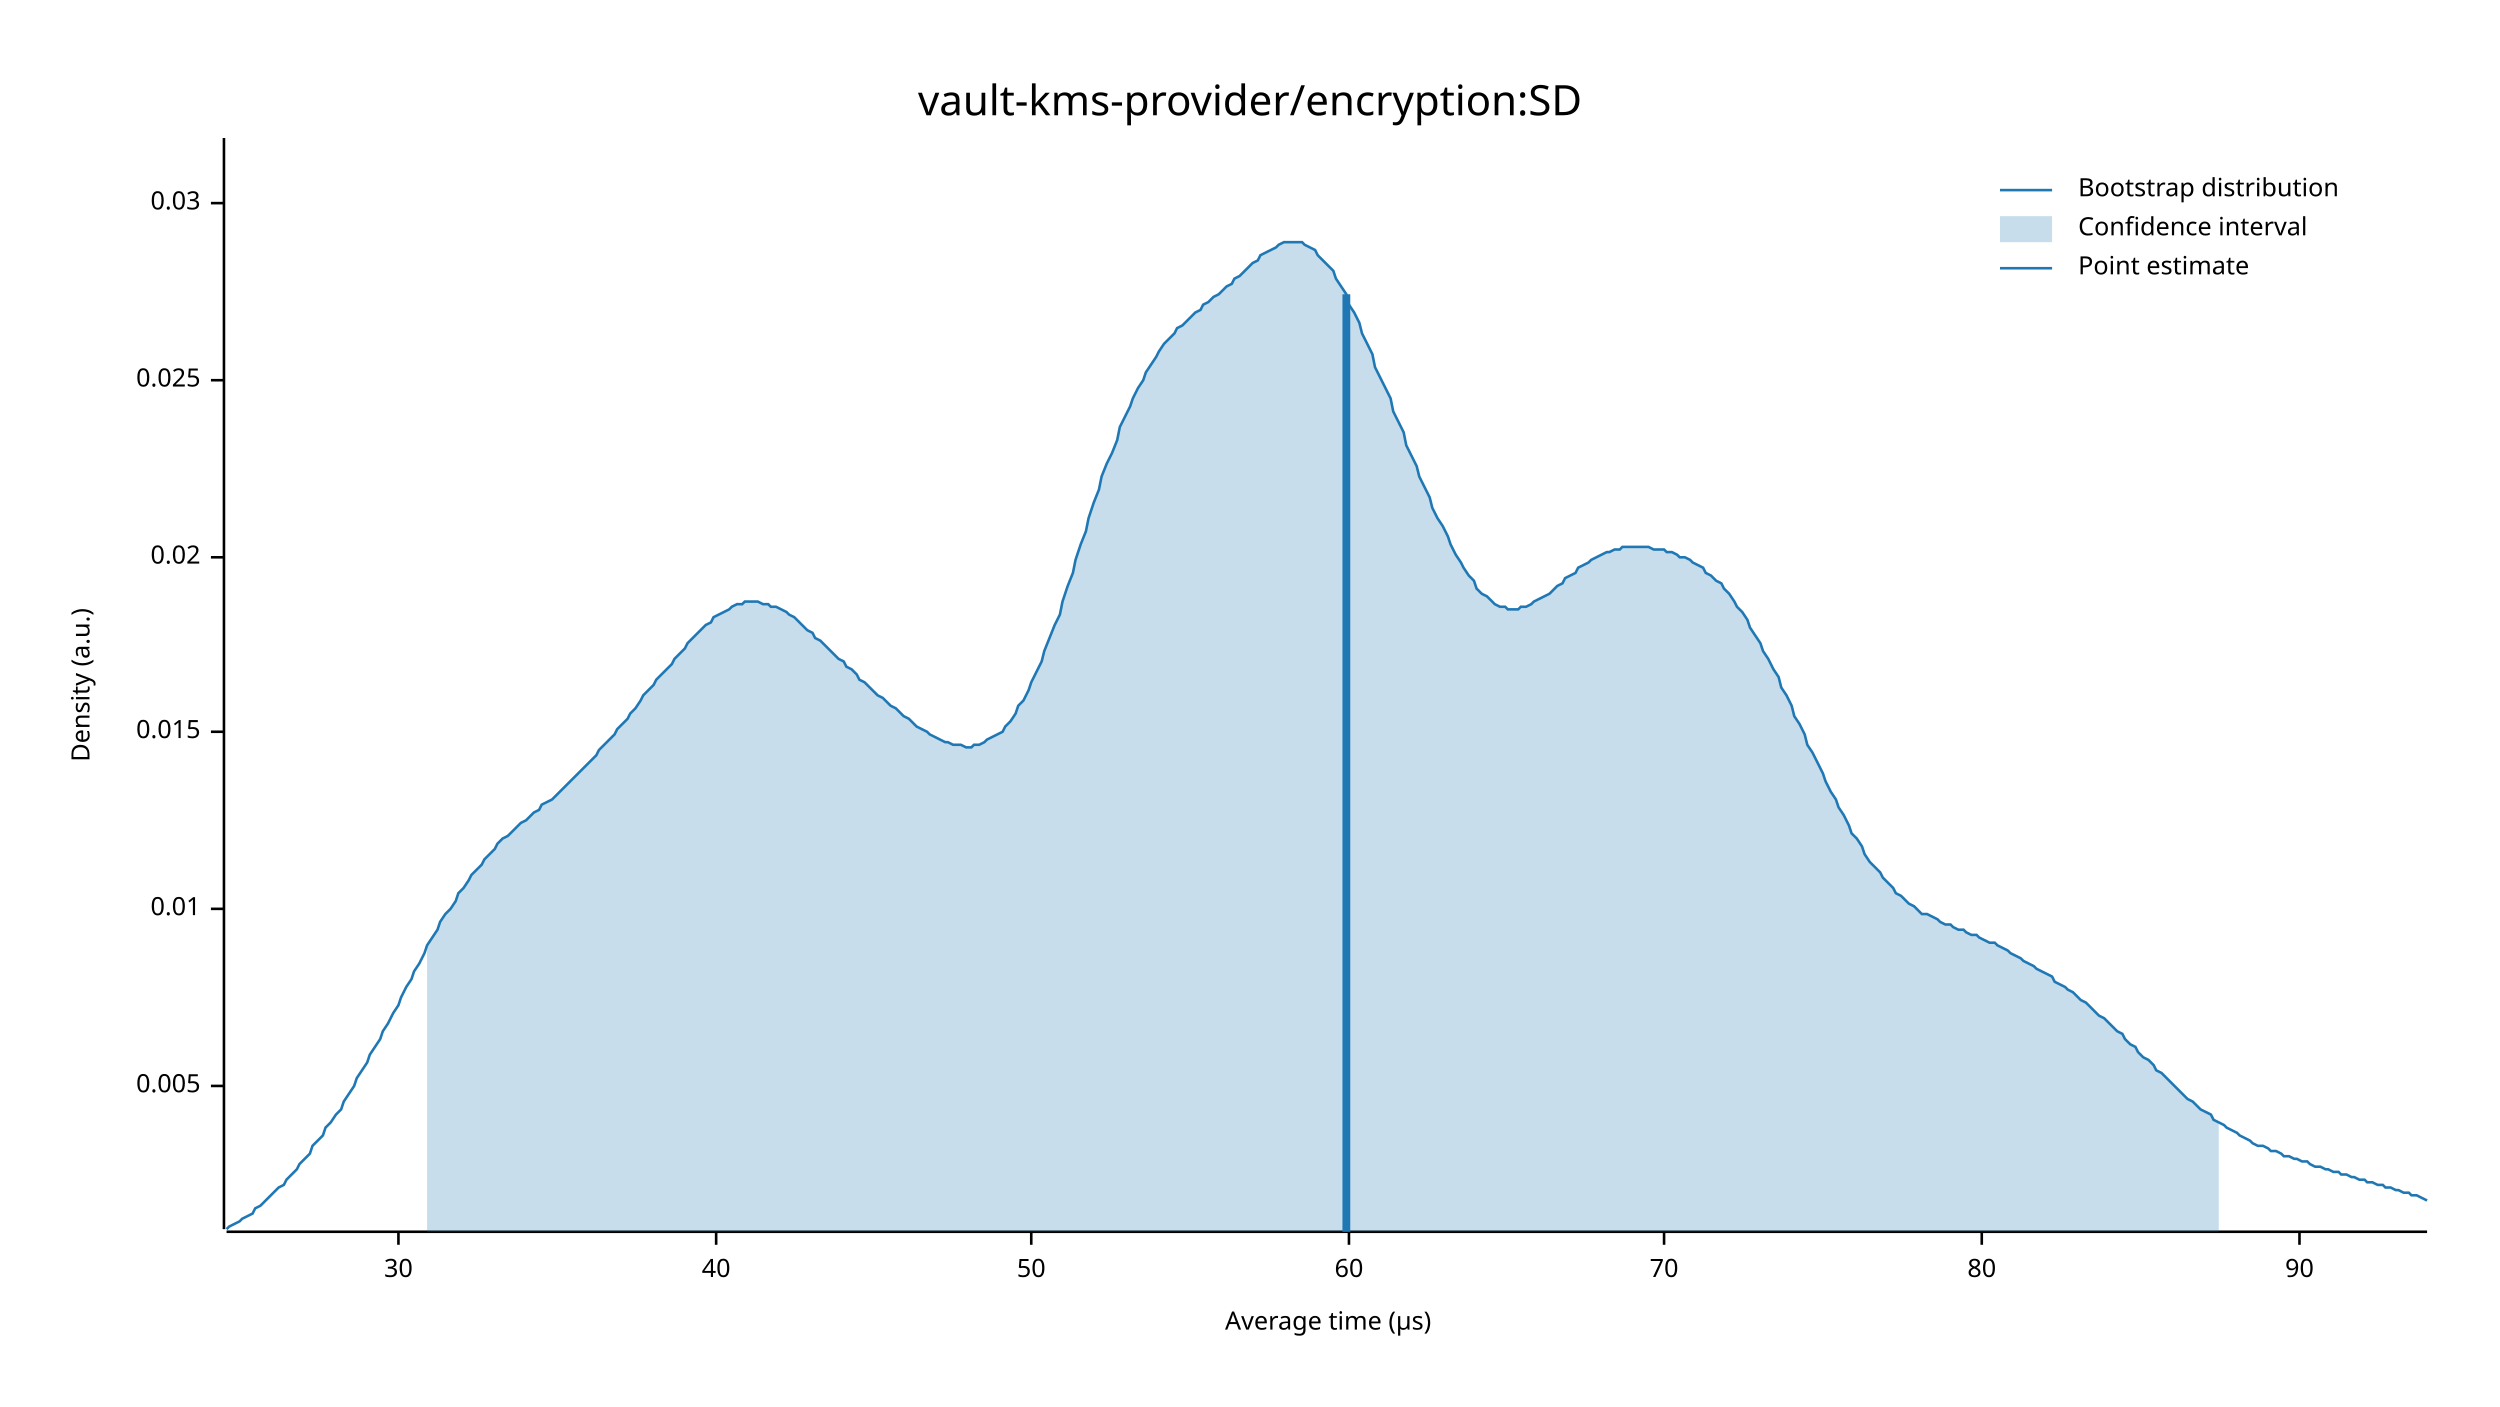
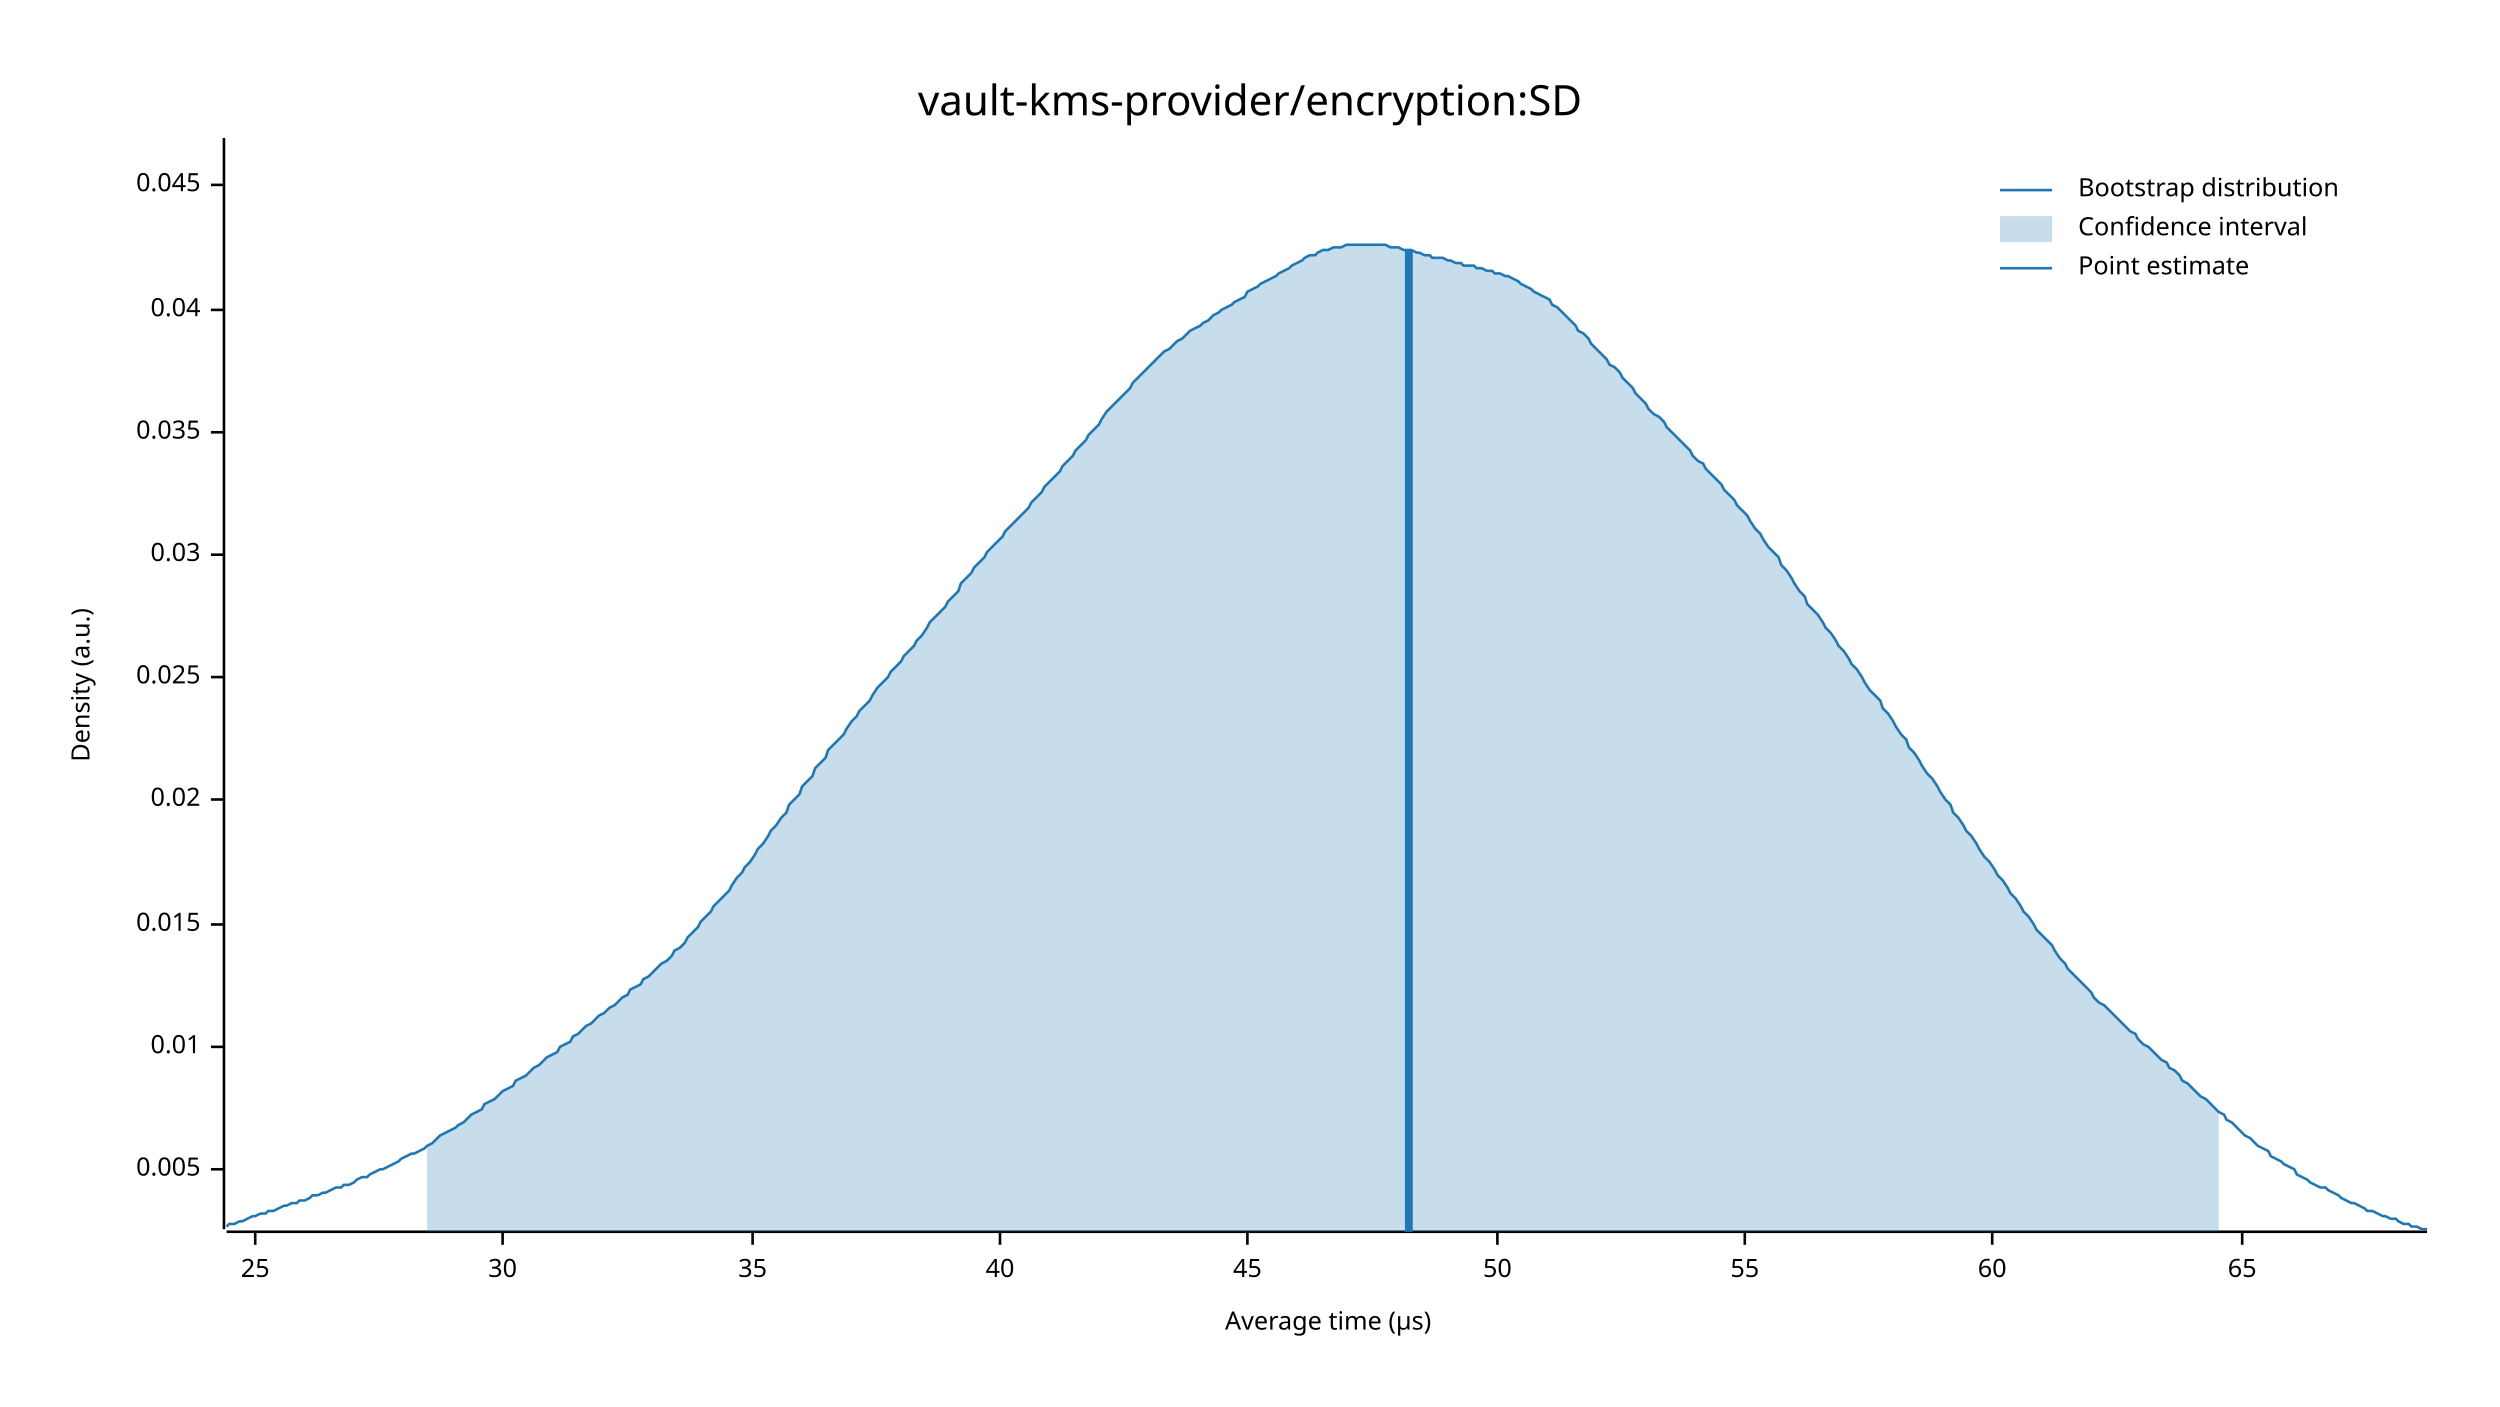
<svg xmlns="http://www.w3.org/2000/svg" width="960" height="540" viewBox="0 0 960 540">
  <text x="480" y="32" dy="0.76em" text-anchor="middle" font-family="sans-serif" font-size="16.129" opacity="1" fill="#000000">
vault-kms-provider/encryption:SD
</text>
  <text x="27" y="263" dy="0.76em" text-anchor="middle" font-family="sans-serif" font-size="9.677" opacity="1" fill="#000000" transform="rotate(270, 27, 263)">
Density (a.u.)
</text>
  <text x="510" y="513" dy="-0.5ex" text-anchor="middle" font-family="sans-serif" font-size="9.677" opacity="1" fill="#000000">
Average time (µs)
</text>
  <polyline fill="none" opacity="1" stroke="#000000" stroke-width="1" points="86,53 86,472 " />
-   <text x="77" y="417" dy="0.5ex" text-anchor="end" font-family="sans-serif" font-size="9.677" opacity="1" fill="#000000">
+   <text x="77" y="449" dy="0.5ex" text-anchor="end" font-family="sans-serif" font-size="9.677" opacity="1" fill="#000000">
0.005
</text>
-   <polyline fill="none" opacity="1" stroke="#000000" stroke-width="1" points="81,417 86,417 " />
-   <text x="77" y="349" dy="0.5ex" text-anchor="end" font-family="sans-serif" font-size="9.677" opacity="1" fill="#000000">
+   <polyline fill="none" opacity="1" stroke="#000000" stroke-width="1" points="81,449 86,449 " />
+   <text x="77" y="402" dy="0.5ex" text-anchor="end" font-family="sans-serif" font-size="9.677" opacity="1" fill="#000000">
0.01
</text>
-   <polyline fill="none" opacity="1" stroke="#000000" stroke-width="1" points="81,349 86,349 " />
-   <text x="77" y="281" dy="0.5ex" text-anchor="end" font-family="sans-serif" font-size="9.677" opacity="1" fill="#000000">
+   <polyline fill="none" opacity="1" stroke="#000000" stroke-width="1" points="81,402 86,402 " />
+   <text x="77" y="355" dy="0.5ex" text-anchor="end" font-family="sans-serif" font-size="9.677" opacity="1" fill="#000000">
0.015
</text>
-   <polyline fill="none" opacity="1" stroke="#000000" stroke-width="1" points="81,281 86,281 " />
-   <text x="77" y="214" dy="0.5ex" text-anchor="end" font-family="sans-serif" font-size="9.677" opacity="1" fill="#000000">
+   <polyline fill="none" opacity="1" stroke="#000000" stroke-width="1" points="81,355 86,355 " />
+   <text x="77" y="307" dy="0.5ex" text-anchor="end" font-family="sans-serif" font-size="9.677" opacity="1" fill="#000000">
0.02
</text>
-   <polyline fill="none" opacity="1" stroke="#000000" stroke-width="1" points="81,214 86,214 " />
-   <text x="77" y="146" dy="0.5ex" text-anchor="end" font-family="sans-serif" font-size="9.677" opacity="1" fill="#000000">
+   <polyline fill="none" opacity="1" stroke="#000000" stroke-width="1" points="81,307 86,307 " />
+   <text x="77" y="260" dy="0.5ex" text-anchor="end" font-family="sans-serif" font-size="9.677" opacity="1" fill="#000000">
0.025
</text>
-   <polyline fill="none" opacity="1" stroke="#000000" stroke-width="1" points="81,146 86,146 " />
-   <text x="77" y="78" dy="0.5ex" text-anchor="end" font-family="sans-serif" font-size="9.677" opacity="1" fill="#000000">
+   <polyline fill="none" opacity="1" stroke="#000000" stroke-width="1" points="81,260 86,260 " />
+   <text x="77" y="213" dy="0.5ex" text-anchor="end" font-family="sans-serif" font-size="9.677" opacity="1" fill="#000000">
0.03
</text>
-   <polyline fill="none" opacity="1" stroke="#000000" stroke-width="1" points="81,78 86,78 " />
+   <polyline fill="none" opacity="1" stroke="#000000" stroke-width="1" points="81,213 86,213 " />
+   <text x="77" y="166" dy="0.5ex" text-anchor="end" font-family="sans-serif" font-size="9.677" opacity="1" fill="#000000">
+ 0.035
+ </text>
+   <polyline fill="none" opacity="1" stroke="#000000" stroke-width="1" points="81,166 86,166 " />
+   <text x="77" y="119" dy="0.5ex" text-anchor="end" font-family="sans-serif" font-size="9.677" opacity="1" fill="#000000">
+ 0.04
+ </text>
+   <polyline fill="none" opacity="1" stroke="#000000" stroke-width="1" points="81,119 86,119 " />
+   <text x="77" y="71" dy="0.5ex" text-anchor="end" font-family="sans-serif" font-size="9.677" opacity="1" fill="#000000">
+ 0.045
+ </text>
+   <polyline fill="none" opacity="1" stroke="#000000" stroke-width="1" points="81,71 86,71 " />
  <polyline fill="none" opacity="1" stroke="#000000" stroke-width="1" points="87,473 932,473 " />
-   <text x="153" y="483" dy="0.76em" text-anchor="middle" font-family="sans-serif" font-size="9.677" opacity="1" fill="#000000">
+   <text x="98" y="483" dy="0.76em" text-anchor="middle" font-family="sans-serif" font-size="9.677" opacity="1" fill="#000000">
+ 25
+ </text>
+   <polyline fill="none" opacity="1" stroke="#000000" stroke-width="1" points="98,473 98,478 " />
+   <text x="193" y="483" dy="0.76em" text-anchor="middle" font-family="sans-serif" font-size="9.677" opacity="1" fill="#000000">
30
</text>
-   <polyline fill="none" opacity="1" stroke="#000000" stroke-width="1" points="153,473 153,478 " />
-   <text x="275" y="483" dy="0.76em" text-anchor="middle" font-family="sans-serif" font-size="9.677" opacity="1" fill="#000000">
+   <polyline fill="none" opacity="1" stroke="#000000" stroke-width="1" points="193,473 193,478 " />
+   <text x="289" y="483" dy="0.76em" text-anchor="middle" font-family="sans-serif" font-size="9.677" opacity="1" fill="#000000">
+ 35
+ </text>
+   <polyline fill="none" opacity="1" stroke="#000000" stroke-width="1" points="289,473 289,478 " />
+   <text x="384" y="483" dy="0.76em" text-anchor="middle" font-family="sans-serif" font-size="9.677" opacity="1" fill="#000000">
40
</text>
-   <polyline fill="none" opacity="1" stroke="#000000" stroke-width="1" points="275,473 275,478 " />
-   <text x="396" y="483" dy="0.76em" text-anchor="middle" font-family="sans-serif" font-size="9.677" opacity="1" fill="#000000">
+   <polyline fill="none" opacity="1" stroke="#000000" stroke-width="1" points="384,473 384,478 " />
+   <text x="479" y="483" dy="0.76em" text-anchor="middle" font-family="sans-serif" font-size="9.677" opacity="1" fill="#000000">
+ 45
+ </text>
+   <polyline fill="none" opacity="1" stroke="#000000" stroke-width="1" points="479,473 479,478 " />
+   <text x="575" y="483" dy="0.76em" text-anchor="middle" font-family="sans-serif" font-size="9.677" opacity="1" fill="#000000">
50
</text>
-   <polyline fill="none" opacity="1" stroke="#000000" stroke-width="1" points="396,473 396,478 " />
-   <text x="518" y="483" dy="0.76em" text-anchor="middle" font-family="sans-serif" font-size="9.677" opacity="1" fill="#000000">
+   <polyline fill="none" opacity="1" stroke="#000000" stroke-width="1" points="575,473 575,478 " />
+   <text x="670" y="483" dy="0.76em" text-anchor="middle" font-family="sans-serif" font-size="9.677" opacity="1" fill="#000000">
+ 55
+ </text>
+   <polyline fill="none" opacity="1" stroke="#000000" stroke-width="1" points="670,473 670,478 " />
+   <text x="765" y="483" dy="0.76em" text-anchor="middle" font-family="sans-serif" font-size="9.677" opacity="1" fill="#000000">
60
</text>
-   <polyline fill="none" opacity="1" stroke="#000000" stroke-width="1" points="518,473 518,478 " />
-   <text x="639" y="483" dy="0.76em" text-anchor="middle" font-family="sans-serif" font-size="9.677" opacity="1" fill="#000000">
- 70
+   <polyline fill="none" opacity="1" stroke="#000000" stroke-width="1" points="765,473 765,478 " />
+   <text x="861" y="483" dy="0.76em" text-anchor="middle" font-family="sans-serif" font-size="9.677" opacity="1" fill="#000000">
+ 65
</text>
-   <polyline fill="none" opacity="1" stroke="#000000" stroke-width="1" points="639,473 639,478 " />
-   <text x="761" y="483" dy="0.76em" text-anchor="middle" font-family="sans-serif" font-size="9.677" opacity="1" fill="#000000">
- 80
- </text>
-   <polyline fill="none" opacity="1" stroke="#000000" stroke-width="1" points="761,473 761,478 " />
-   <text x="883" y="483" dy="0.76em" text-anchor="middle" font-family="sans-serif" font-size="9.677" opacity="1" fill="#000000">
- 90
- </text>
-   <polyline fill="none" opacity="1" stroke="#000000" stroke-width="1" points="883,473 883,478 " />
-   <polyline fill="none" opacity="1" stroke="#1F78B4" stroke-width="1" points="87,472 88,471 90,470 92,469 93,468 95,467 97,466 98,464 100,463 102,461 103,460 105,458 107,456 109,455 110,453 112,451 114,449 115,447 117,445 119,443 120,440 122,438 124,436 125,433 127,431 129,428 131,426 132,423 134,420 136,417 137,414 139,411 141,408 142,405 144,402 146,399 147,396 149,393 151,389 153,386 154,383 156,379 158,376 159,373 161,370 163,366 164,363 166,360 168,357 169,354 171,351 173,349 175,346 176,343 178,341 180,338 181,336 183,334 185,332 186,330 188,328 190,326 191,324 193,322 195,321 197,319 198,318 200,316 202,315 203,314 205,312 207,311 208,309 210,308 212,307 214,305 215,304 217,302 219,300 220,299 222,297 224,295 225,294 227,292 229,290 230,288 232,286 234,284 236,282 237,280 239,278 241,276 242,274 244,272 246,269 247,267 249,265 251,263 252,261 254,259 256,257 258,255 259,253 261,251 263,249 264,247 266,245 268,243 269,242 271,240 273,239 274,237 276,236 278,235 280,234 281,233 283,232 285,232 286,231 288,231 290,231 291,231 293,232 295,232 296,233 298,233 300,234 302,235 303,236 305,237 307,239 308,240 310,242 312,243 313,245 315,246 317,248 318,249 320,251 322,253 324,254 325,256 327,257 329,259 330,261 332,262 334,264 335,265 337,267 339,268 341,270 342,271 344,272 346,274 347,275 349,276 351,278 352,279 354,280 356,281 357,282 359,283 361,284 363,285 364,285 366,286 368,286 369,286 371,287 373,287 374,286 376,286 378,285 379,284 381,283 383,282 385,281 386,279 388,277 390,274 391,271 393,269 395,265 396,262 398,258 400,254 401,250 403,245 405,240 407,236 408,231 410,225 412,220 413,215 415,209 417,204 418,199 420,193 422,188 423,183 425,178 427,174 429,169 430,164 432,160 434,156 435,153 437,149 439,146 440,143 442,140 444,137 445,135 447,132 449,130 451,128 452,126 454,125 456,123 457,122 459,120 461,119 462,117 464,116 466,114 468,113 469,112 471,110 473,109 474,107 476,106 478,104 479,103 481,101 483,100 484,98 486,97 488,96 490,95 491,94 493,93 495,93 496,93 498,93 500,93 501,94 503,95 505,96 506,98 508,100 510,102 512,104 513,107 515,110 517,113 518,117 520,120 522,124 523,128 525,132 527,136 528,141 530,145 532,149 534,153 535,158 537,162 539,166 540,171 542,175 544,179 545,183 547,187 549,191 550,195 552,199 554,202 556,206 557,209 559,213 561,216 562,218 564,221 566,223 567,226 569,228 571,229 573,231 574,232 576,233 578,233 579,234 581,234 583,234 584,233 586,233 588,232 589,231 591,230 593,229 595,228 596,227 598,225 600,224 601,222 603,221 605,220 606,218 608,217 610,216 611,215 613,214 615,213 617,212 618,212 620,211 622,211 623,210 625,210 627,210 628,210 630,210 632,210 633,210 635,211 637,211 639,211 640,212 642,212 644,213 645,214 647,214 649,215 650,216 652,217 654,218 655,220 657,221 659,223 661,224 662,226 664,228 666,231 667,233 669,235 671,238 672,241 674,244 676,247 677,250 679,253 681,257 683,260 684,264 686,267 688,271 689,275 691,278 693,282 694,286 696,289 698,293 700,297 701,300 703,304 705,307 706,310 708,313 710,317 711,320 713,322 715,325 716,328 718,331 720,333 722,335 723,337 725,339 727,341 728,343 730,344 732,346 733,347 735,348 737,350 738,351 740,351 742,352 744,353 745,354 747,355 749,355 750,356 752,357 754,357 755,358 757,359 759,359 760,360 762,361 764,362 766,362 767,363 769,364 771,365 772,366 774,367 776,368 777,369 779,370 781,371 782,372 784,373 786,374 788,375 789,377 791,378 793,379 794,380 796,381 798,383 799,384 801,385 803,387 804,388 806,390 808,391 810,393 811,394 813,396 815,397 816,399 818,401 820,402 821,404 823,406 825,407 827,409 828,411 830,412 832,414 833,415 835,417 837,419 838,420 840,422 842,423 843,424 845,426 847,427 849,428 850,430 852,431 854,432 855,433 857,434 859,435 860,436 862,437 864,438 865,439 867,440 869,440 871,441 872,442 874,442 876,443 877,444 879,444 881,445 882,445 884,446 886,446 887,447 889,448 891,448 893,449 894,449 896,450 898,450 899,451 901,451 903,452 904,452 906,453 908,453 909,454 911,454 913,455 915,455 916,456 918,456 920,457 921,457 923,458 925,458 926,459 928,459 930,460 932,461 " />
-   <polygon opacity="0.25" fill="#1F78B4" points="164,363 166,360 168,357 169,354 171,351 173,349 175,346 176,343 178,341 180,338 181,336 183,334 185,332 186,330 188,328 190,326 191,324 193,322 195,321 197,319 198,318 200,316 202,315 203,314 205,312 207,311 208,309 210,308 212,307 214,305 215,304 217,302 219,300 220,299 222,297 224,295 225,294 227,292 229,290 230,288 232,286 234,284 236,282 237,280 239,278 241,276 242,274 244,272 246,269 247,267 249,265 251,263 252,261 254,259 256,257 258,255 259,253 261,251 263,249 264,247 266,245 268,243 269,242 271,240 273,239 274,237 276,236 278,235 280,234 281,233 283,232 285,232 286,231 288,231 290,231 291,231 293,232 295,232 296,233 298,233 300,234 302,235 303,236 305,237 307,239 308,240 310,242 312,243 313,245 315,246 317,248 318,249 320,251 322,253 324,254 325,256 327,257 329,259 330,261 332,262 334,264 335,265 337,267 339,268 341,270 342,271 344,272 346,274 347,275 349,276 351,278 352,279 354,280 356,281 357,282 359,283 361,284 363,285 364,285 366,286 368,286 369,286 371,287 373,287 374,286 376,286 378,285 379,284 381,283 383,282 385,281 386,279 388,277 390,274 391,271 393,269 395,265 396,262 398,258 400,254 401,250 403,245 405,240 407,236 408,231 410,225 412,220 413,215 415,209 417,204 418,199 420,193 422,188 423,183 425,178 427,174 429,169 430,164 432,160 434,156 435,153 437,149 439,146 440,143 442,140 444,137 445,135 447,132 449,130 451,128 452,126 454,125 456,123 457,122 459,120 461,119 462,117 464,116 466,114 468,113 469,112 471,110 473,109 474,107 476,106 478,104 479,103 481,101 483,100 484,98 486,97 488,96 490,95 491,94 493,93 495,93 496,93 498,93 500,93 501,94 503,95 505,96 506,98 508,100 510,102 512,104 513,107 515,110 517,113 518,117 520,120 522,124 523,128 525,132 527,136 528,141 530,145 532,149 534,153 535,158 537,162 539,166 540,171 542,175 544,179 545,183 547,187 549,191 550,195 552,199 554,202 556,206 557,209 559,213 561,216 562,218 564,221 566,223 567,226 569,228 571,229 573,231 574,232 576,233 578,233 579,234 581,234 583,234 584,233 586,233 588,232 589,231 591,230 593,229 595,228 596,227 598,225 600,224 601,222 603,221 605,220 606,218 608,217 610,216 611,215 613,214 615,213 617,212 618,212 620,211 622,211 623,210 625,210 627,210 628,210 630,210 632,210 633,210 635,211 637,211 639,211 640,212 642,212 644,213 645,214 647,214 649,215 650,216 652,217 654,218 655,220 657,221 659,223 661,224 662,226 664,228 666,231 667,233 669,235 671,238 672,241 674,244 676,247 677,250 679,253 681,257 683,260 684,264 686,267 688,271 689,275 691,278 693,282 694,286 696,289 698,293 700,297 701,300 703,304 705,307 706,310 708,313 710,317 711,320 713,322 715,325 716,328 718,331 720,333 722,335 723,337 725,339 727,341 728,343 730,344 732,346 733,347 735,348 737,350 738,351 740,351 742,352 744,353 745,354 747,355 749,355 750,356 752,357 754,357 755,358 757,359 759,359 760,360 762,361 764,362 766,362 767,363 769,364 771,365 772,366 774,367 776,368 777,369 779,370 781,371 782,372 784,373 786,374 788,375 789,377 791,378 793,379 794,380 796,381 798,383 799,384 801,385 803,387 804,388 806,390 808,391 810,393 811,394 813,396 815,397 816,399 818,401 820,402 821,404 823,406 825,407 827,409 828,411 830,412 832,414 833,415 835,417 837,419 838,420 840,422 842,423 843,424 845,426 847,427 849,428 850,430 852,431 852,473 164,473 " />
-   <polyline fill="none" opacity="1" stroke="#1F78B4" stroke-width="3" points="517,473 517,113 " />
+   <polyline fill="none" opacity="1" stroke="#000000" stroke-width="1" points="861,473 861,478 " />
+   <polyline fill="none" opacity="1" stroke="#1F78B4" stroke-width="1" points="87,471 88,470 90,470 92,469 93,469 95,468 97,467 98,467 100,466 102,466 103,465 105,465 107,464 109,463 110,463 112,462 114,462 115,461 117,461 119,460 120,459 122,459 124,458 125,458 127,457 129,456 131,456 132,455 134,455 136,454 137,453 139,452 141,452 142,451 144,450 146,449 147,449 149,448 151,447 153,446 154,445 156,444 158,443 159,443 161,442 163,441 164,440 166,439 168,437 169,436 171,435 173,434 175,433 176,432 178,431 180,429 181,428 183,427 185,426 186,424 188,423 190,422 191,421 193,419 195,418 197,417 198,415 200,414 202,413 203,412 205,410 207,409 208,408 210,406 212,405 214,404 215,402 217,401 219,400 220,398 222,397 224,395 225,394 227,393 229,391 230,390 232,389 234,387 236,386 237,385 239,383 241,382 242,380 244,379 246,378 247,376 249,375 251,373 252,372 254,370 256,369 258,367 259,365 261,364 263,362 264,360 266,358 268,356 269,354 271,352 273,350 274,348 276,346 278,344 280,342 281,340 283,337 285,335 286,333 288,331 290,328 291,326 293,324 295,321 296,319 298,317 300,314 302,312 303,309 305,307 307,305 308,302 310,300 312,298 313,295 315,293 317,291 318,288 320,286 322,284 324,282 325,280 327,277 329,275 330,273 332,271 334,269 335,267 337,264 339,262 341,260 342,258 344,256 346,254 347,252 349,250 351,248 352,246 354,244 356,241 357,239 359,237 361,235 363,233 364,231 366,229 368,227 369,224 371,222 373,220 374,218 376,216 378,214 379,212 381,210 383,208 385,206 386,204 388,202 390,200 391,199 393,197 395,195 396,193 398,191 400,189 401,187 403,185 405,183 407,181 408,179 410,177 412,175 413,173 415,171 417,169 418,167 420,165 422,163 423,161 425,158 427,156 429,154 430,153 432,151 434,149 435,147 437,145 439,143 440,142 442,140 444,138 445,137 447,135 449,134 451,132 452,131 454,130 456,128 457,127 459,126 461,125 462,124 464,123 466,121 468,120 469,119 471,118 473,117 474,116 476,115 478,114 479,112 481,111 483,110 484,109 486,108 488,107 490,106 491,105 493,104 495,103 496,102 498,101 500,100 501,99 503,98 505,98 506,97 508,96 510,96 512,95 513,95 515,95 517,94 518,94 520,94 522,94 523,94 525,94 527,94 528,94 530,94 532,94 534,95 535,95 537,95 539,96 540,96 542,96 544,97 545,97 547,98 549,98 550,99 552,99 554,99 556,100 557,100 559,101 561,101 562,102 564,102 566,102 567,103 569,103 571,104 573,104 574,105 576,105 578,106 579,106 581,107 583,108 584,109 586,110 588,111 589,112 591,113 593,114 595,115 596,117 598,118 600,120 601,121 603,123 605,125 606,127 608,128 610,130 611,132 613,134 615,136 617,138 618,140 620,141 622,143 623,145 625,147 627,149 628,151 630,153 632,155 633,157 635,159 637,160 639,162 640,164 642,166 644,168 645,169 647,171 649,173 650,175 652,177 654,178 655,180 657,182 659,184 661,186 662,188 664,190 666,192 667,194 669,196 671,198 672,200 674,203 676,205 677,207 679,210 681,212 683,214 684,217 686,219 688,222 689,224 691,227 693,229 694,232 696,234 698,236 700,239 701,241 703,243 705,246 706,248 708,250 710,253 711,255 713,257 715,260 716,262 718,265 720,267 722,269 723,272 725,274 727,277 728,279 730,282 732,284 733,287 735,289 737,292 738,294 740,297 742,299 744,302 745,304 747,307 749,309 750,312 752,314 754,317 755,319 757,321 759,324 760,326 762,329 764,331 766,334 767,336 769,338 771,341 772,343 774,345 776,348 777,350 779,352 781,355 782,357 784,359 786,361 788,363 789,365 791,368 793,370 794,372 796,374 798,376 799,377 801,379 803,381 804,383 806,385 808,386 810,388 811,389 813,391 815,393 816,394 818,396 820,397 821,399 823,401 825,402 827,404 828,405 830,407 832,408 833,410 835,411 837,413 838,415 840,416 842,418 843,419 845,421 847,422 849,424 850,425 852,427 854,428 855,430 857,431 859,433 860,434 862,436 864,437 865,438 867,440 869,441 871,442 872,444 874,445 876,446 877,447 879,448 881,449 882,451 884,452 886,453 887,454 889,455 891,456 893,456 894,457 896,458 898,459 899,460 901,461 903,462 904,462 906,463 908,464 909,465 911,465 913,466 915,467 916,467 918,468 920,468 921,469 923,470 925,470 926,471 928,471 930,472 932,472 " />
+   <polygon opacity="0.25" fill="#1F78B4" points="164,440 166,439 168,437 169,436 171,435 173,434 175,433 176,432 178,431 180,429 181,428 183,427 185,426 186,424 188,423 190,422 191,421 193,419 195,418 197,417 198,415 200,414 202,413 203,412 205,410 207,409 208,408 210,406 212,405 214,404 215,402 217,401 219,400 220,398 222,397 224,395 225,394 227,393 229,391 230,390 232,389 234,387 236,386 237,385 239,383 241,382 242,380 244,379 246,378 247,376 249,375 251,373 252,372 254,370 256,369 258,367 259,365 261,364 263,362 264,360 266,358 268,356 269,354 271,352 273,350 274,348 276,346 278,344 280,342 281,340 283,337 285,335 286,333 288,331 290,328 291,326 293,324 295,321 296,319 298,317 300,314 302,312 303,309 305,307 307,305 308,302 310,300 312,298 313,295 315,293 317,291 318,288 320,286 322,284 324,282 325,280 327,277 329,275 330,273 332,271 334,269 335,267 337,264 339,262 341,260 342,258 344,256 346,254 347,252 349,250 351,248 352,246 354,244 356,241 357,239 359,237 361,235 363,233 364,231 366,229 368,227 369,224 371,222 373,220 374,218 376,216 378,214 379,212 381,210 383,208 385,206 386,204 388,202 390,200 391,199 393,197 395,195 396,193 398,191 400,189 401,187 403,185 405,183 407,181 408,179 410,177 412,175 413,173 415,171 417,169 418,167 420,165 422,163 423,161 425,158 427,156 429,154 430,153 432,151 434,149 435,147 437,145 439,143 440,142 442,140 444,138 445,137 447,135 449,134 451,132 452,131 454,130 456,128 457,127 459,126 461,125 462,124 464,123 466,121 468,120 469,119 471,118 473,117 474,116 476,115 478,114 479,112 481,111 483,110 484,109 486,108 488,107 490,106 491,105 493,104 495,103 496,102 498,101 500,100 501,99 503,98 505,98 506,97 508,96 510,96 512,95 513,95 515,95 517,94 518,94 520,94 522,94 523,94 525,94 527,94 528,94 530,94 532,94 534,95 535,95 537,95 539,96 540,96 542,96 544,97 545,97 547,98 549,98 550,99 552,99 554,99 556,100 557,100 559,101 561,101 562,102 564,102 566,102 567,103 569,103 571,104 573,104 574,105 576,105 578,106 579,106 581,107 583,108 584,109 586,110 588,111 589,112 591,113 593,114 595,115 596,117 598,118 600,120 601,121 603,123 605,125 606,127 608,128 610,130 611,132 613,134 615,136 617,138 618,140 620,141 622,143 623,145 625,147 627,149 628,151 630,153 632,155 633,157 635,159 637,160 639,162 640,164 642,166 644,168 645,169 647,171 649,173 650,175 652,177 654,178 655,180 657,182 659,184 661,186 662,188 664,190 666,192 667,194 669,196 671,198 672,200 674,203 676,205 677,207 679,210 681,212 683,214 684,217 686,219 688,222 689,224 691,227 693,229 694,232 696,234 698,236 700,239 701,241 703,243 705,246 706,248 708,250 710,253 711,255 713,257 715,260 716,262 718,265 720,267 722,269 723,272 725,274 727,277 728,279 730,282 732,284 733,287 735,289 737,292 738,294 740,297 742,299 744,302 745,304 747,307 749,309 750,312 752,314 754,317 755,319 757,321 759,324 760,326 762,329 764,331 766,334 767,336 769,338 771,341 772,343 774,345 776,348 777,350 779,352 781,355 782,357 784,359 786,361 788,363 789,365 791,368 793,370 794,372 796,374 798,376 799,377 801,379 803,381 804,383 806,385 808,386 810,388 811,389 813,391 815,393 816,394 818,396 820,397 821,399 823,401 825,402 827,404 828,405 830,407 832,408 833,410 835,411 837,413 838,415 840,416 842,418 843,419 845,421 847,422 849,424 850,425 852,427 852,473 164,473 " />
+   <polyline fill="none" opacity="1" stroke="#1F78B4" stroke-width="3" points="541,473 541,96 " />
  <text x="798" y="68" dy="0.76em" text-anchor="start" font-family="sans-serif" font-size="9.677" opacity="1" fill="#000000">
Bootstrap distribution
</text>
  <text x="798" y="83" dy="0.76em" text-anchor="start" font-family="sans-serif" font-size="9.677" opacity="1" fill="#000000">
Confidence interval
</text>
  <text x="798" y="98" dy="0.76em" text-anchor="start" font-family="sans-serif" font-size="9.677" opacity="1" fill="#000000">
Point estimate
</text>
  <polyline fill="none" opacity="1" stroke="#1F78B4" stroke-width="1" points="768,73 788,73 " />
  <rect x="768" y="83" width="20" height="10" opacity="0.25" fill="#1F78B4" stroke="none" />
  <polyline fill="none" opacity="1" stroke="#1F78B4" stroke-width="1" points="768,103 788,103 " />
</svg>
